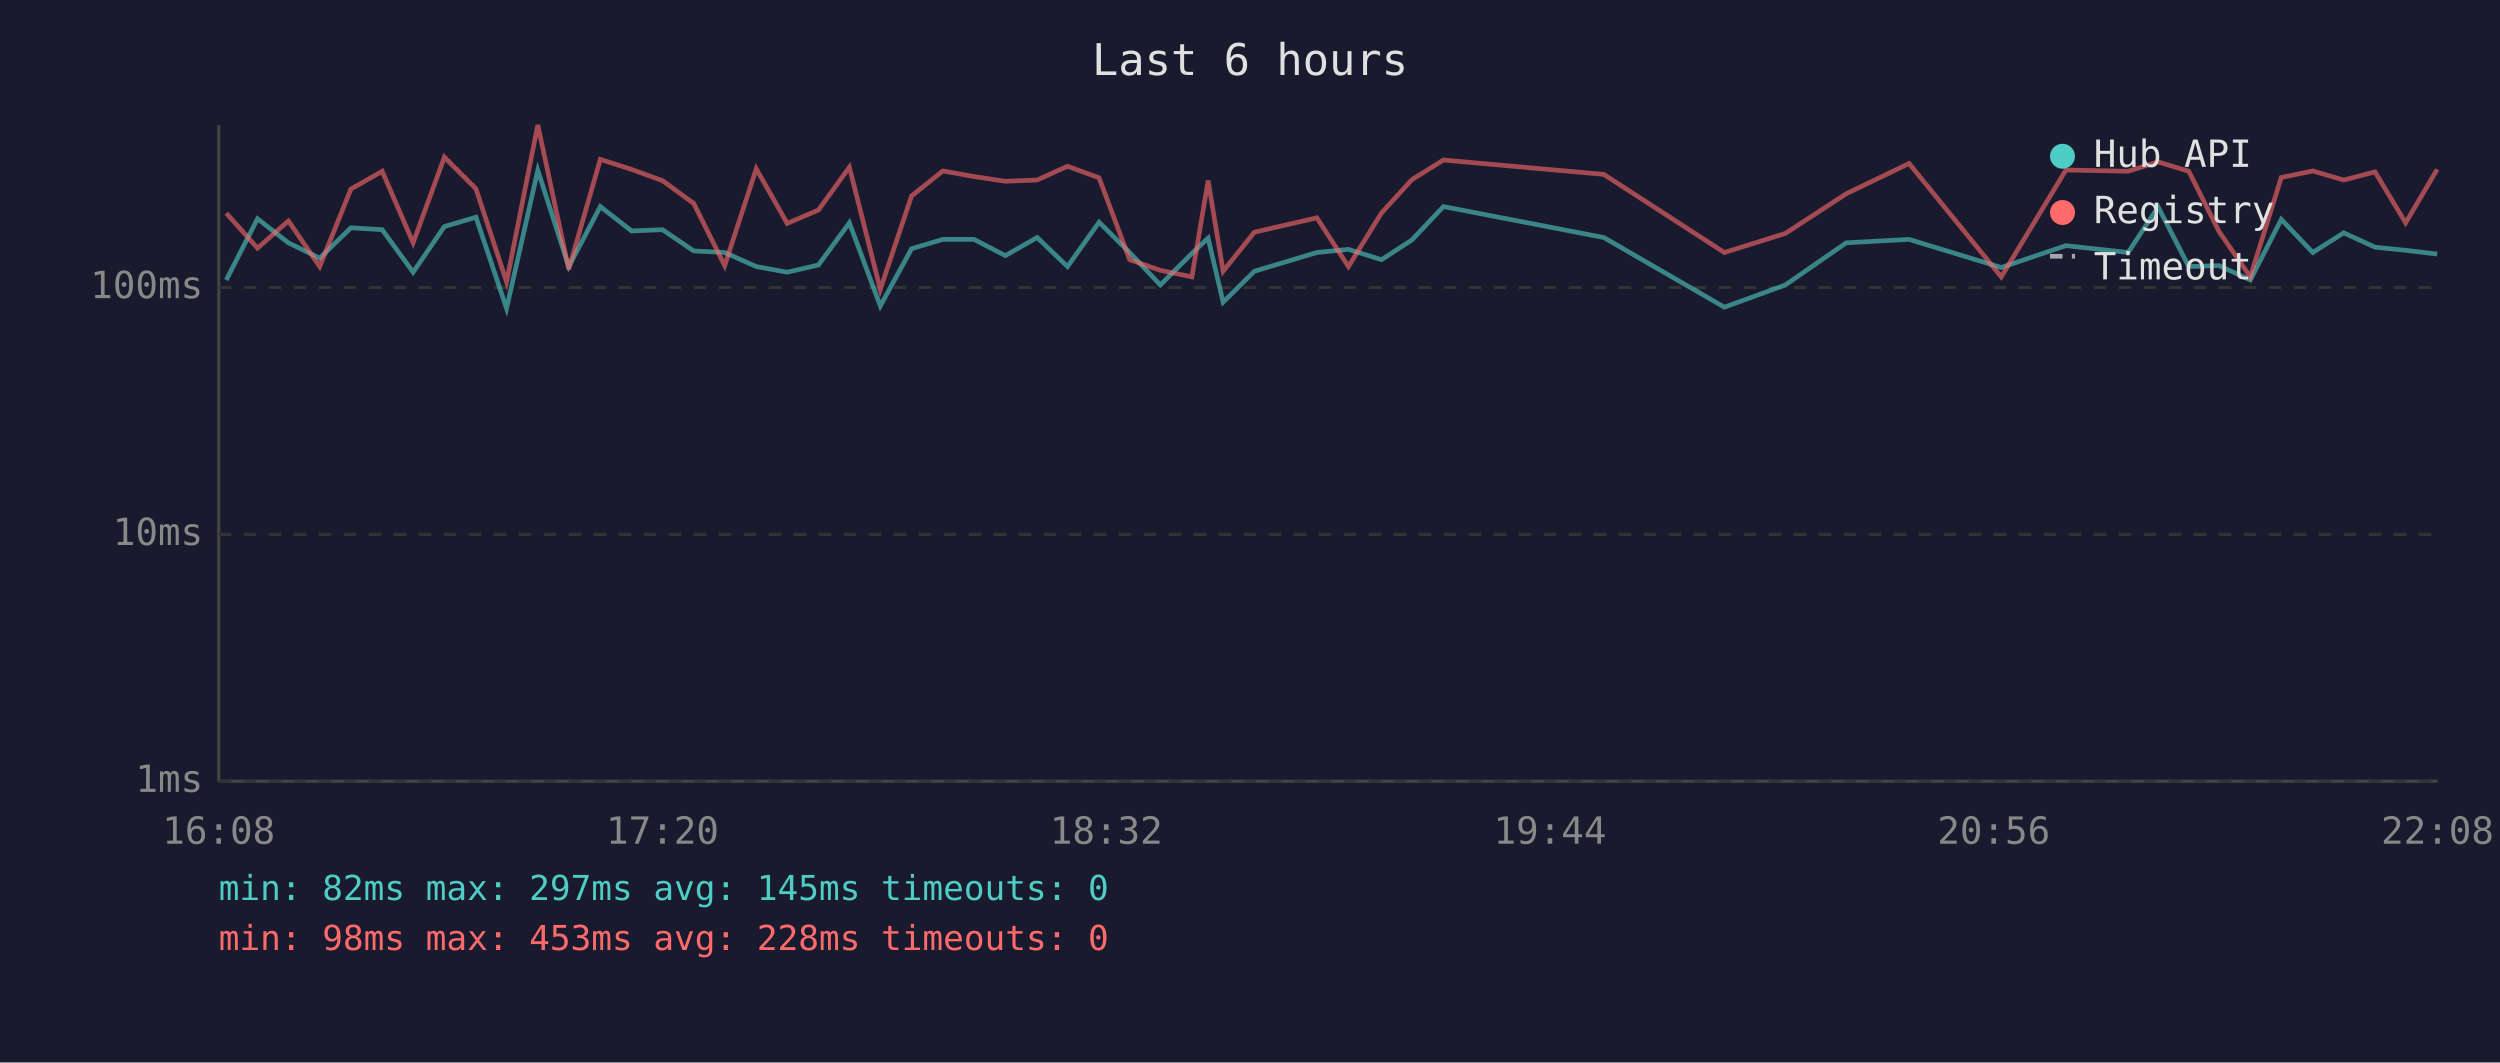
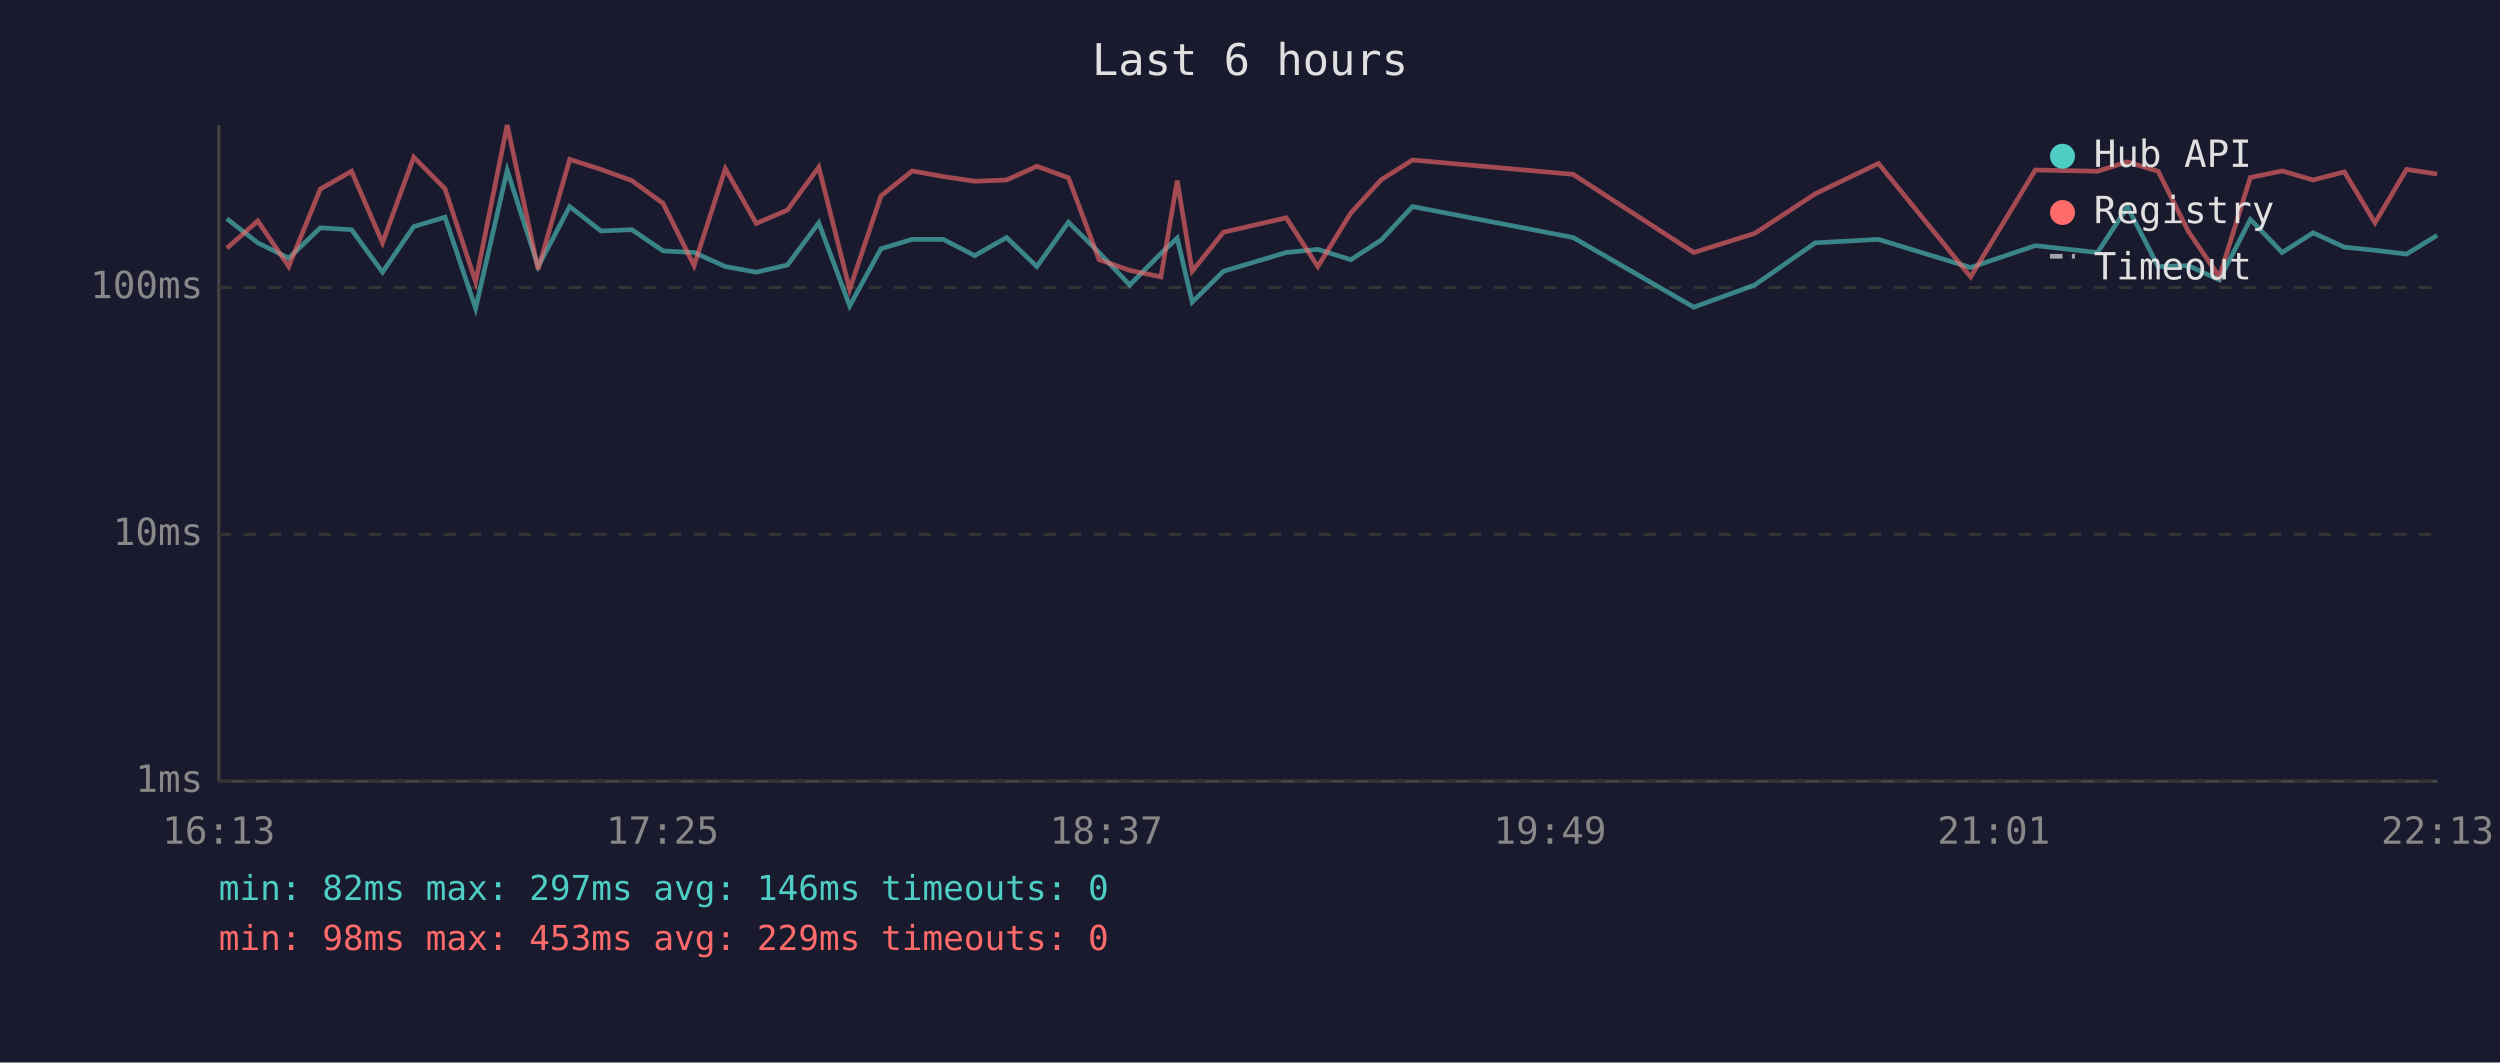
<svg xmlns="http://www.w3.org/2000/svg" viewBox="0 0 800 340" font-family="monospace" font-size="12">
  <rect width="800" height="340" fill="#1a1a2e" />
  <text x="400" y="24" fill="#e0e0e0" font-size="14" text-anchor="middle">Last 6 hours</text>
  <line x1="70" y1="40" x2="70" y2="250" stroke="#444" stroke-width="1" />
  <line x1="70" y1="250" x2="780" y2="250" stroke="#444" stroke-width="1" />
  <line x1="70" y1="250" x2="780" y2="250" stroke="#333" stroke-width="1" stroke-dasharray="4" />
  <text x="65" y="250" fill="#888" text-anchor="end" dominant-baseline="middle">1ms</text>
  <line x1="70" y1="171" x2="780" y2="171" stroke="#333" stroke-width="1" stroke-dasharray="4" />
  <text x="65" y="171" fill="#888" text-anchor="end" dominant-baseline="middle">10ms</text>
  <line x1="70" y1="92" x2="780" y2="92" stroke="#333" stroke-width="1" stroke-dasharray="4" />
  <text x="65" y="92" fill="#888" text-anchor="end" dominant-baseline="middle">100ms</text>
-   <text x="70" y="270" fill="#888" text-anchor="middle">16:08</text>
-   <text x="212" y="270" fill="#888" text-anchor="middle">17:20</text>
-   <text x="354" y="270" fill="#888" text-anchor="middle">18:32</text>
-   <text x="496" y="270" fill="#888" text-anchor="middle">19:44</text>
-   <text x="638" y="270" fill="#888" text-anchor="middle">20:56</text>
-   <text x="780" y="270" fill="#888" text-anchor="middle">22:08</text>
-   <polyline points="72.4,89.6 82.4,70.0 92.3,77.7 102.3,82.6 112.3,72.9 122.3,73.5 132.2,87.1 142.2,72.5 152.3,69.5 162.1,98.7 172.1,54.5 182.0,85.3 192.1,66.1 202.1,73.9 212.0,73.5 222.0,80.3 231.9,80.8 242.0,85.3 251.9,87.1 261.9,84.8 271.8,71.3 281.7,97.9 291.7,79.6 301.7,76.6 311.7,76.6 321.7,81.8 331.9,76.0 341.6,85.3 351.7,71.1 361.5,80.8 371.3,91.2 381.4,81.1 386.6,76.2 391.4,96.7 401.4,86.8 421.4,80.8 431.5,79.8 442.1,83.1 451.8,76.8 461.9,66.1 513.2,76.0 551.8,98.3 571.3,91.2 590.8,77.7 610.9,76.6 640.4,85.6 661.1,78.6 681.0,80.8 690.6,66.2 700.4,85.3 710.1,85.0 720.1,89.6 730.0,70.2 740.1,80.8 750.0,74.5 760.0,79.1 769.8,80.1 779.9,81.3" fill="none" stroke="#4ecdc4" stroke-width="1.5" opacity="0.6" />
-   <polyline points="72.4,68.2 82.4,79.4 92.3,70.7 102.3,85.3 112.3,60.5 122.3,54.8 132.2,77.7 142.2,50.3 152.3,60.4 162.1,90.2 172.1,40.0 182.0,86.2 192.1,51.0 202.1,54.2 212.0,57.8 222.0,65.1 231.9,85.0 242.0,54.0 251.9,71.5 261.9,67.2 271.8,53.5 281.7,92.6 291.7,62.7 301.7,54.7 311.7,56.5 321.7,58.0 331.9,57.6 341.6,53.2 351.7,56.9 361.5,83.1 371.3,86.5 381.4,88.6 386.6,57.8 391.4,86.8 401.4,74.3 421.4,69.7 431.5,85.3 442.1,68.1 451.8,57.5 461.9,51.2 513.2,55.8 551.8,80.8 571.3,74.7 590.8,62.0 610.9,52.3 640.4,88.6 661.1,54.4 681.0,54.8 690.6,51.8 700.4,54.8 710.1,74.1 720.1,88.6 730.0,56.8 740.1,54.7 750.0,57.6 760.0,55.0 769.8,71.3 779.9,54.2" fill="none" stroke="#ff6b6b" stroke-width="1.5" opacity="0.6" />
+   <text x="70" y="270" fill="#888" text-anchor="middle">16:13</text>
+   <text x="212" y="270" fill="#888" text-anchor="middle">17:25</text>
+   <text x="354" y="270" fill="#888" text-anchor="middle">18:37</text>
+   <text x="496" y="270" fill="#888" text-anchor="middle">19:49</text>
+   <text x="638" y="270" fill="#888" text-anchor="middle">21:01</text>
+   <text x="780" y="270" fill="#888" text-anchor="middle">22:13</text>
+   <polyline points="72.6,70.0 82.5,77.7 92.4,82.6 102.5,72.9 112.5,73.5 122.4,87.1 132.4,72.5 142.4,69.5 152.2,98.7 162.3,54.5 172.2,85.3 182.3,66.1 192.3,73.9 202.2,73.5 212.2,80.3 222.1,80.8 232.1,85.3 242.0,87.1 252.0,84.8 262.0,71.3 271.9,97.9 281.9,79.6 291.9,76.6 301.9,76.6 311.9,81.8 322.1,76.0 331.8,85.3 341.9,71.1 351.7,80.8 361.5,91.2 371.5,81.1 376.7,76.2 381.5,96.7 391.5,86.8 411.6,80.8 421.7,79.8 432.3,83.1 442.0,76.8 452.0,66.1 503.4,76.0 542.0,98.3 561.5,91.2 580.9,77.7 601.1,76.6 630.6,85.6 651.3,78.6 671.2,80.8 680.8,66.2 690.6,85.3 700.3,85.0 710.2,89.6 720.1,70.2 730.3,80.8 740.2,74.5 750.2,79.1 760.0,80.1 770.1,81.3 779.9,75.3" fill="none" stroke="#4ecdc4" stroke-width="1.5" opacity="0.6" />
+   <polyline points="72.6,79.4 82.5,70.7 92.4,85.3 102.5,60.5 112.5,54.8 122.4,77.7 132.4,50.3 142.4,60.4 152.2,90.2 162.3,40.0 172.2,86.2 182.3,51.0 192.3,54.2 202.2,57.8 212.2,65.1 222.1,85.0 232.1,54.0 242.0,71.5 252.0,67.2 262.0,53.5 271.9,92.6 281.9,62.7 291.9,54.7 301.9,56.5 311.9,58.0 322.1,57.6 331.8,53.2 341.9,56.9 351.7,83.1 361.5,86.5 371.5,88.6 376.7,57.8 381.5,86.8 391.5,74.3 411.6,69.7 421.7,85.3 432.3,68.1 442.0,57.5 452.0,51.2 503.4,55.8 542.0,80.8 561.5,74.7 580.9,62.0 601.1,52.3 630.6,88.6 651.3,54.4 671.2,54.8 680.8,51.8 690.6,54.8 700.3,74.1 710.2,88.6 720.1,56.8 730.3,54.7 740.2,57.6 750.2,55.0 760.0,71.3 770.1,54.2 779.9,55.7" fill="none" stroke="#ff6b6b" stroke-width="1.5" opacity="0.6" />
  <circle cx="660" cy="50" r="4" fill="#4ecdc4" />
  <text x="670" y="50" fill="#e0e0e0" dominant-baseline="middle">Hub API</text>
  <circle cx="660" cy="68" r="4" fill="#ff6b6b" />
  <text x="670" y="68" fill="#e0e0e0" dominant-baseline="middle">Registry</text>
  <line x1="656" y1="82" x2="664" y2="82" stroke="#e0e0e0" stroke-width="1.5" stroke-dasharray="4,3" opacity="0.7" />
  <text x="670" y="86" fill="#e0e0e0" dominant-baseline="middle">Timeout</text>
-   <text x="70" y="288" fill="#4ecdc4" font-size="11">min: 82ms  max: 297ms  avg: 145ms  timeouts: 0</text>
-   <text x="70" y="304" fill="#ff6b6b" font-size="11">min: 98ms  max: 453ms  avg: 228ms  timeouts: 0</text>
+   <text x="70" y="288" fill="#4ecdc4" font-size="11">min: 82ms  max: 297ms  avg: 146ms  timeouts: 0</text>
+   <text x="70" y="304" fill="#ff6b6b" font-size="11">min: 98ms  max: 453ms  avg: 229ms  timeouts: 0</text>
</svg>
